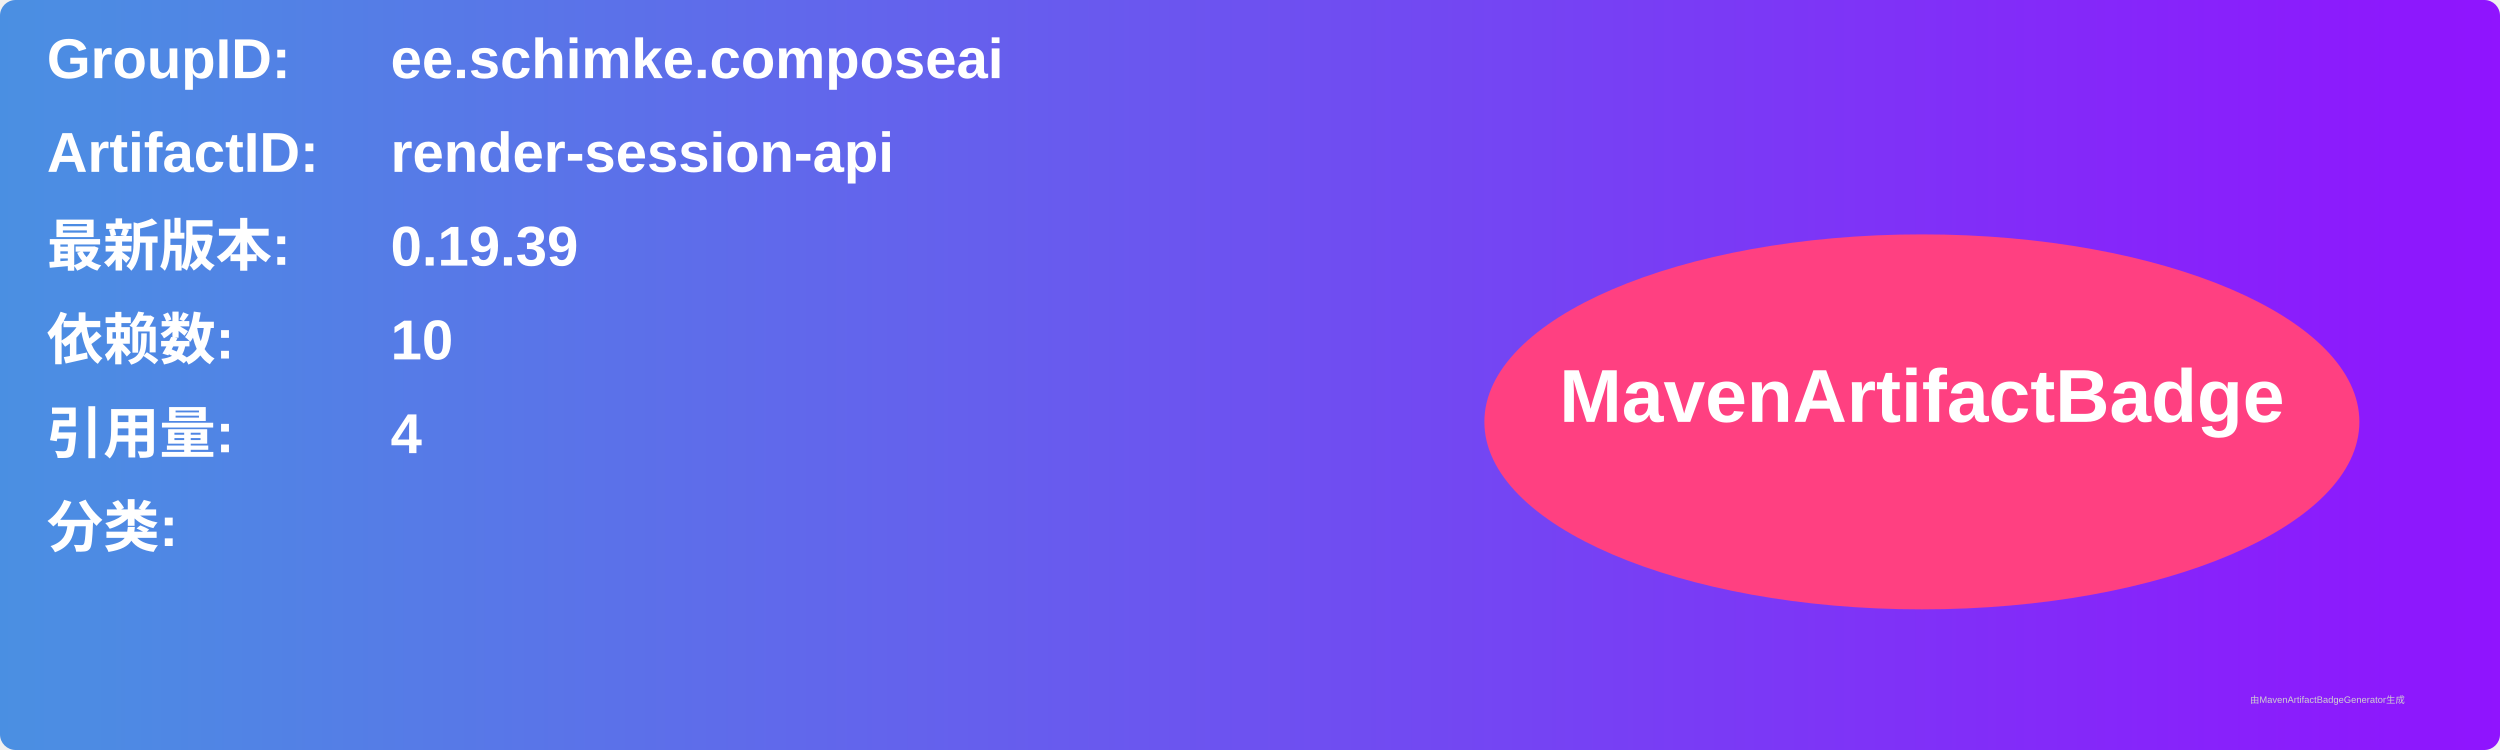
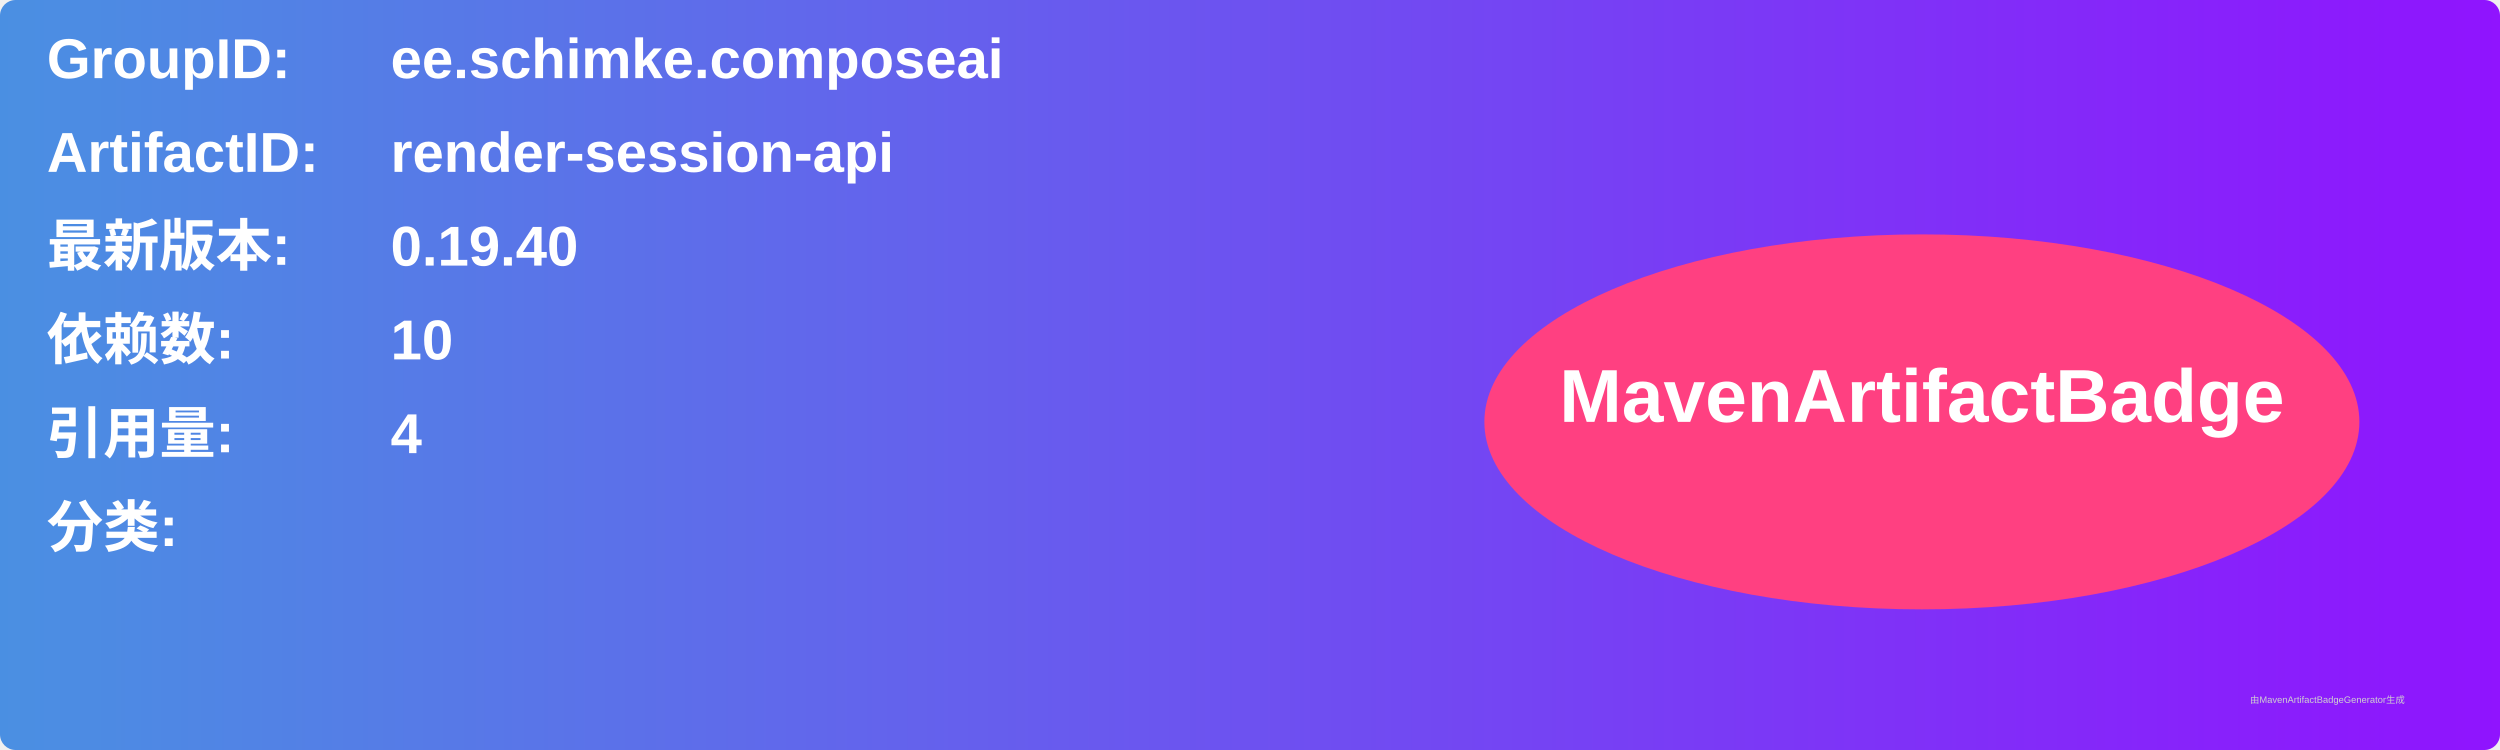
<svg xmlns="http://www.w3.org/2000/svg" width="800" height="240" viewBox="0 0 800 240">
  <linearGradient id="grad" x1="0%" y1="0%" x2="100%" y2="0%">
    <stop offset="0%" stop-color="#4a90e2" />
    <stop offset="100%" stop-color="#9013fe" />
  </linearGradient>
  <rect width="100%" height="100%" rx="5" ry="5" fill="url(#grad)" />
  <g transform="translate(15, 15)">
    <text x="0" y="10" font-family="Arial" font-size="18" fill="white" font-weight="bold" width="260">GroupID:</text>
    <text x="110" y="10" font-family="Arial" font-size="18" fill="white" font-weight="bold" width="460">ee.schimke.composeai</text>
    <text x="0" y="40" font-family="Arial" font-size="18" fill="white" font-weight="bold" width="260">ArtifactID:</text>
    <text x="110" y="40" font-family="Arial" font-size="18" fill="white" font-weight="bold" width="460">render-session-api</text>
    <text x="0" y="70" font-family="Arial" font-size="18" fill="white" font-weight="bold">最新版本:</text>
    <text x="110" y="70" font-family="Arial" font-size="18" fill="white" font-weight="bold">
-       <tspan font-weight="bold">0.19.39</tspan>
+       <tspan font-weight="bold">0.19.40</tspan>
    </text>
    <text x="0" y="100" font-family="Arial" font-size="18" fill="white" font-weight="bold">依赖数: </text>
    <text x="110" y="100" font-family="Arial" font-size="18" fill="white">
      <tspan font-weight="bold">10</tspan>
    </text>
    <text x="0" y="130" font-family="Arial" font-size="18" fill="white" font-weight="bold">引用量: </text>
    <text x="110" y="130" font-family="Arial" font-size="18" fill="white">
      <tspan font-weight="bold">4</tspan>
    </text>
    <text x="0" y="160" font-family="Arial" font-size="18" fill="white" font-weight="bold">分类:</text>
    <text x="10" y="190" font-family="Arial" font-size="10" fill="white">
      <tspan font-weight="bold" />
    </text>
    <ellipse cx="600" cy="120" rx="140" ry="60" fill="#ff4081" />
    <text x="600" y="120" text-anchor="middle" font-family="Arial" font-size="24" fill="white" font-weight="bold">MavenArtifactBadge</text>
  </g>
  <text x="720" y="225" font-family="Arial" font-size="3" fill="#d0d0d0">由MavenArtifactBadgeGenerator生成</text>
</svg>
